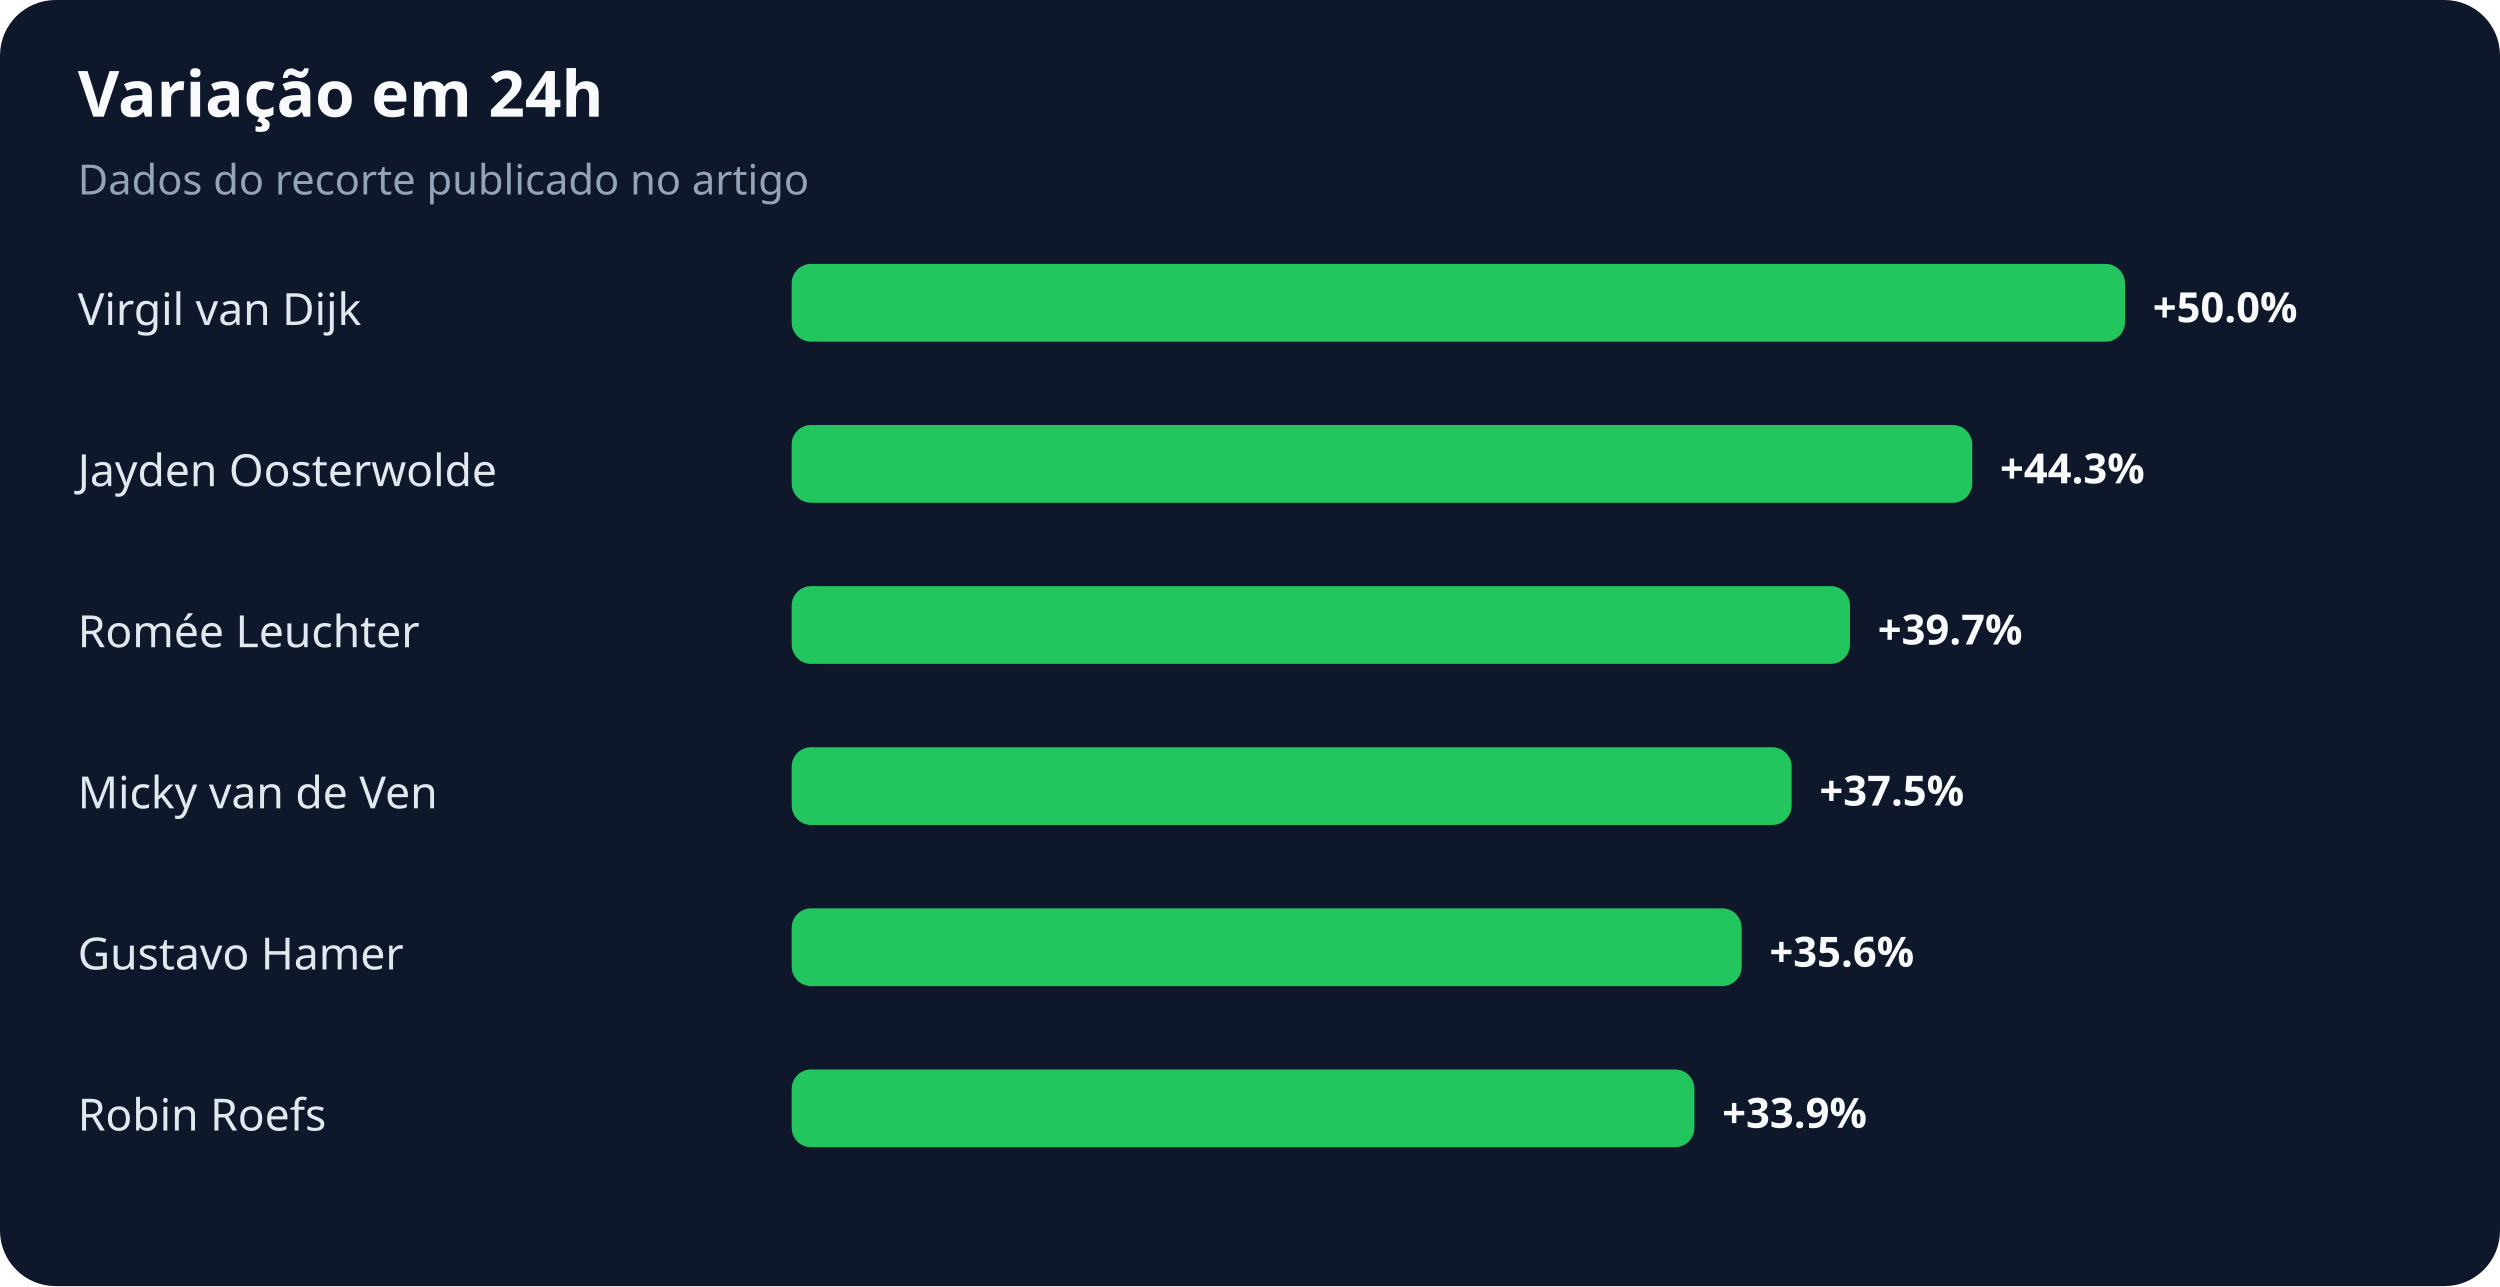
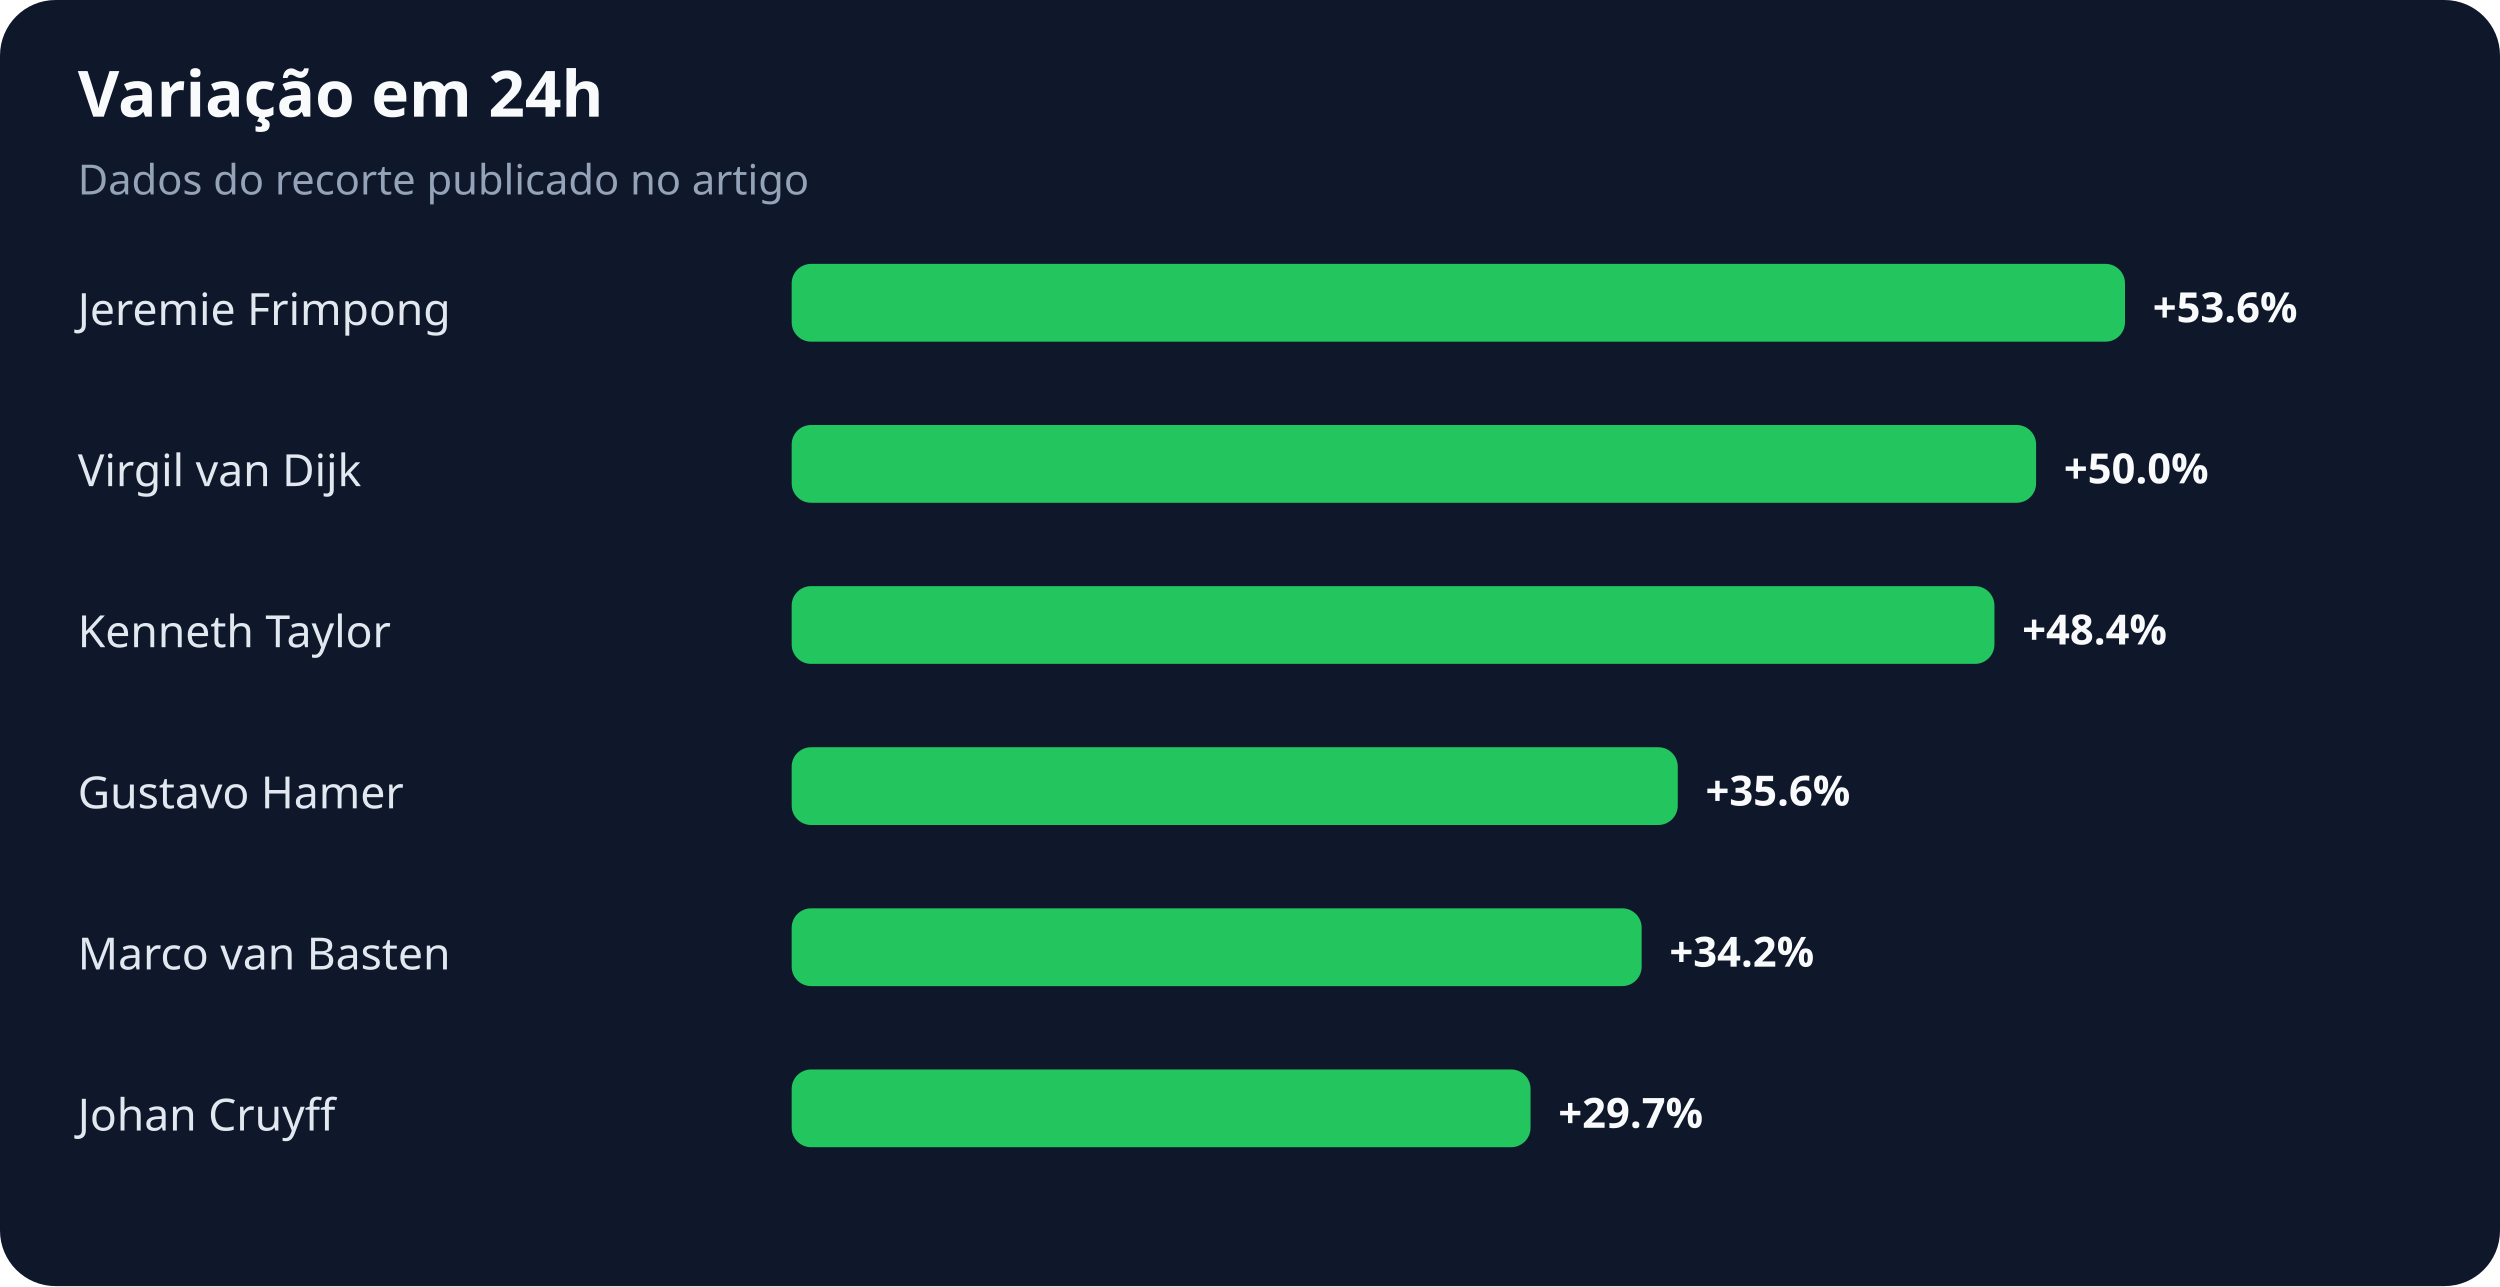
<svg xmlns="http://www.w3.org/2000/svg" width="900" height="463" viewBox="0 0 900 463" role="img" aria-labelledby="title desc">
  <rect width="100%" height="100%" rx="20" fill="#0f172a" />
  <text x="28" y="42" fill="#f8fafc" font-family="system-ui,sans-serif" font-size="23" font-weight="700">Variação em 24h</text>
  <text x="28" y="70" fill="#94a3b8" font-family="system-ui,sans-serif" font-size="15">Dados do recorte publicado no artigo</text>
-   <text x="28" y="117" fill="#e2e8f0" font-family="system-ui,sans-serif" font-size="16">Virgil van Dijk</text>
+   <text x="28" y="117" fill="#e2e8f0" font-family="system-ui,sans-serif" font-size="16">Jeremie Frimpong</text>
  <rect x="285" y="95" width="480" height="28" rx="7" fill="#22c55e" />
-   <text x="775" y="116" fill="#f8fafc" font-family="system-ui,sans-serif" font-size="15" font-weight="700">+50.0%</text>
-   <text x="28" y="175" fill="#e2e8f0" font-family="system-ui,sans-serif" font-size="16">Jayden Oosterwolde</text>
-   <rect x="285" y="153" width="425" height="28" rx="7" fill="#22c55e" />
-   <text x="720" y="174" fill="#f8fafc" font-family="system-ui,sans-serif" font-size="15" font-weight="700">+44.3%</text>
-   <text x="28" y="233" fill="#e2e8f0" font-family="system-ui,sans-serif" font-size="16">Romée Leuchter</text>
-   <rect x="285" y="211" width="381" height="28" rx="7" fill="#22c55e" />
-   <text x="676" y="232" fill="#f8fafc" font-family="system-ui,sans-serif" font-size="15" font-weight="700">+39.7%</text>
-   <text x="28" y="291" fill="#e2e8f0" font-family="system-ui,sans-serif" font-size="16">Micky van de Ven</text>
-   <rect x="285" y="269" width="360" height="28" rx="7" fill="#22c55e" />
-   <text x="655" y="290" fill="#f8fafc" font-family="system-ui,sans-serif" font-size="15" font-weight="700">+37.5%</text>
-   <text x="28" y="349" fill="#e2e8f0" font-family="system-ui,sans-serif" font-size="16">Gustavo Hamer</text>
-   <rect x="285" y="327" width="342" height="28" rx="7" fill="#22c55e" />
-   <text x="637" y="348" fill="#f8fafc" font-family="system-ui,sans-serif" font-size="15" font-weight="700">+35.6%</text>
-   <text x="28" y="407" fill="#e2e8f0" font-family="system-ui,sans-serif" font-size="16">Robin Roefs</text>
-   <rect x="285" y="385" width="325" height="28" rx="7" fill="#22c55e" />
-   <text x="620" y="406" fill="#f8fafc" font-family="system-ui,sans-serif" font-size="15" font-weight="700">+33.9%</text>
+   <text x="775" y="116" fill="#f8fafc" font-family="system-ui,sans-serif" font-size="15" font-weight="700">+53.6%</text>
+   <text x="28" y="175" fill="#e2e8f0" font-family="system-ui,sans-serif" font-size="16">Virgil van Dijk</text>
+   <rect x="285" y="153" width="448" height="28" rx="7" fill="#22c55e" />
+   <text x="743" y="174" fill="#f8fafc" font-family="system-ui,sans-serif" font-size="15" font-weight="700">+50.0%</text>
+   <text x="28" y="233" fill="#e2e8f0" font-family="system-ui,sans-serif" font-size="16">Kenneth Taylor</text>
+   <rect x="285" y="211" width="433" height="28" rx="7" fill="#22c55e" />
+   <text x="728" y="232" fill="#f8fafc" font-family="system-ui,sans-serif" font-size="15" font-weight="700">+48.4%</text>
+   <text x="28" y="291" fill="#e2e8f0" font-family="system-ui,sans-serif" font-size="16">Gustavo Hamer</text>
+   <rect x="285" y="269" width="319" height="28" rx="7" fill="#22c55e" />
+   <text x="614" y="290" fill="#f8fafc" font-family="system-ui,sans-serif" font-size="15" font-weight="700">+35.6%</text>
+   <text x="28" y="349" fill="#e2e8f0" font-family="system-ui,sans-serif" font-size="16">Marco van Basten</text>
+   <rect x="285" y="327" width="306" height="28" rx="7" fill="#22c55e" />
+   <text x="601" y="348" fill="#f8fafc" font-family="system-ui,sans-serif" font-size="15" font-weight="700">+34.2%</text>
+   <text x="28" y="407" fill="#e2e8f0" font-family="system-ui,sans-serif" font-size="16">Johan Cruyff</text>
+   <rect x="285" y="385" width="266" height="28" rx="7" fill="#22c55e" />
+   <text x="561" y="406" fill="#f8fafc" font-family="system-ui,sans-serif" font-size="15" font-weight="700">+29.7%</text>
</svg>
